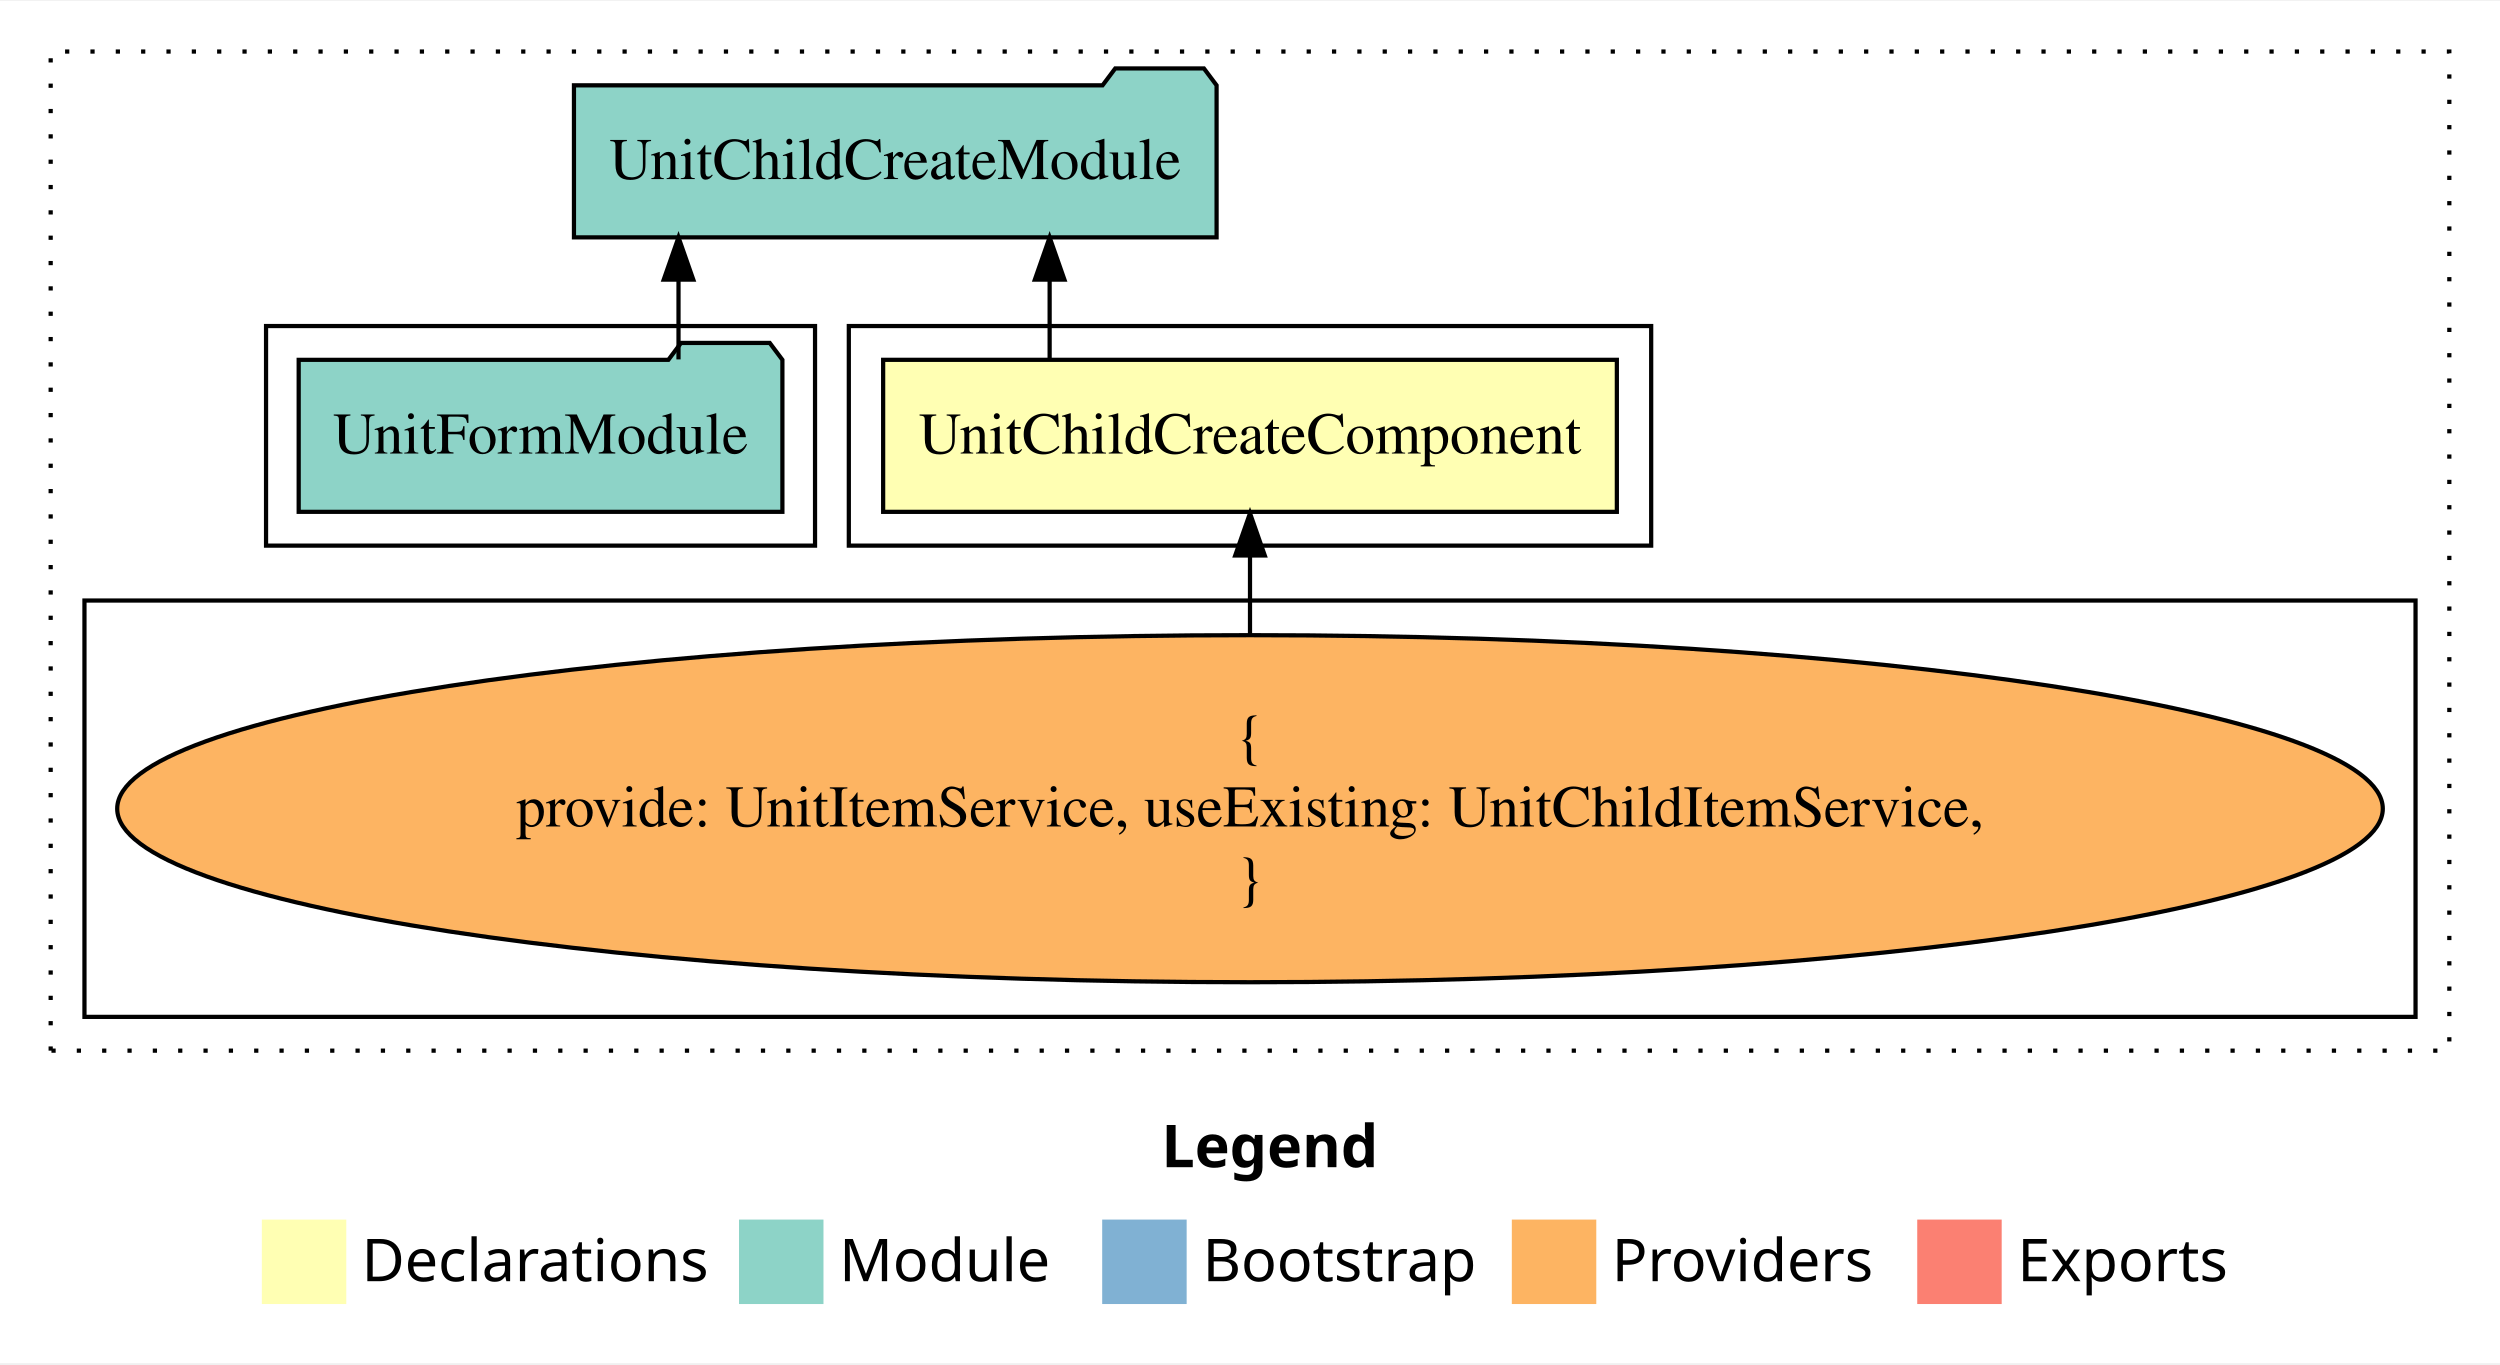
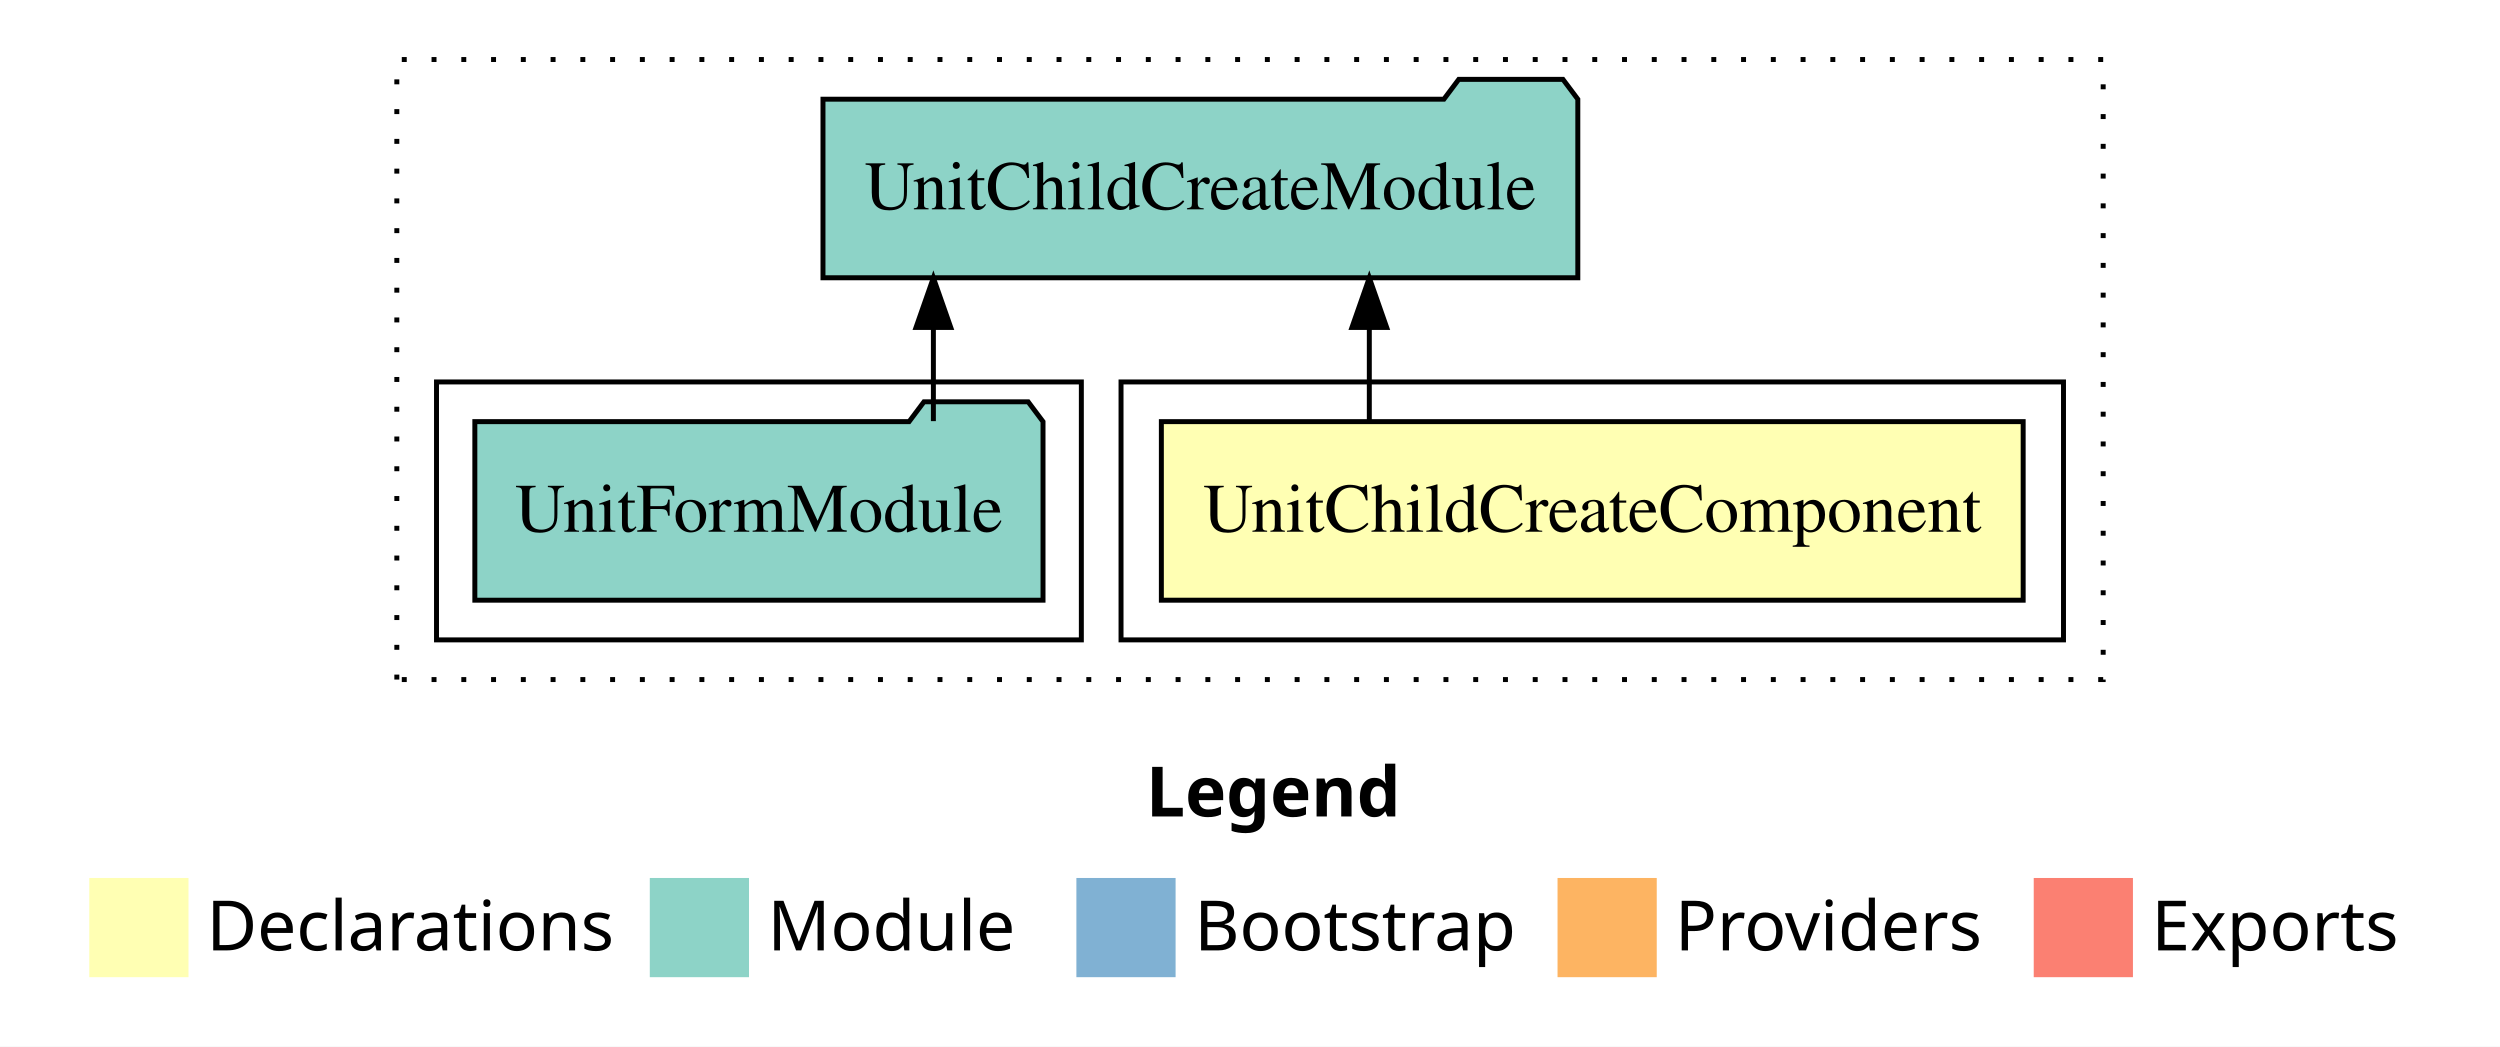
- <svg xmlns="http://www.w3.org/2000/svg" width="592pt" height="323pt" viewBox="0.00 0.00 592.00 322.59">
-   <g id="graph0" class="graph" transform="scale(1 1) rotate(0) translate(4 318.5901)">
-     <polygon fill="#ffffff" stroke="transparent" points="-4,4 -4,-318.59 588,-318.59 588,4 -4,4" />
-     <text text-anchor="start" x="271.009" y="-42.4" font-family="sans-serif" font-weight="bold" font-size="14.00" fill="#000000">Legend</text>
-     <polygon fill="#ffffb3" stroke="transparent" points="58,-10 58,-30 78,-30 78,-10 58,-10" />
-     <text text-anchor="start" x="81.629" y="-15.4" font-family="sans-serif" font-size="14.00" fill="#000000">  Declarations</text>
-     <polygon fill="#8dd3c7" stroke="transparent" points="171,-10 171,-30 191,-30 191,-10 171,-10" />
-     <text text-anchor="start" x="194.725" y="-15.4" font-family="sans-serif" font-size="14.00" fill="#000000">  Module</text>
-     <polygon fill="#80b1d3" stroke="transparent" points="257,-10 257,-30 277,-30 277,-10 257,-10" />
-     <text text-anchor="start" x="280.781" y="-15.4" font-family="sans-serif" font-size="14.00" fill="#000000">  Bootstrap</text>
-     <polygon fill="#fdb462" stroke="transparent" points="354,-10 354,-30 374,-30 374,-10 354,-10" />
-     <text text-anchor="start" x="377.673" y="-15.4" font-family="sans-serif" font-size="14.00" fill="#000000">  Providers</text>
-     <polygon fill="#fb8072" stroke="transparent" points="450,-10 450,-30 470,-30 470,-10 450,-10" />
-     <text text-anchor="start" x="473.726" y="-15.4" font-family="sans-serif" font-size="14.00" fill="#000000">  Exports</text>
+ <svg xmlns="http://www.w3.org/2000/svg" width="504pt" height="211pt" viewBox="0.00 0.00 504.00 211.00">
+   <g id="graph0" class="graph" transform="scale(1 1) rotate(0) translate(4 207)">
+     <polygon fill="#ffffff" stroke="transparent" points="-4,4 -4,-207 500,-207 500,4 -4,4" />
+     <text text-anchor="start" x="227.009" y="-42.4" font-family="sans-serif" font-weight="bold" font-size="14.00" fill="#000000">Legend</text>
+     <polygon fill="#ffffb3" stroke="transparent" points="14,-10 14,-30 34,-30 34,-10 14,-10" />
+     <text text-anchor="start" x="37.629" y="-15.4" font-family="sans-serif" font-size="14.00" fill="#000000">  Declarations</text>
+     <polygon fill="#8dd3c7" stroke="transparent" points="127,-10 127,-30 147,-30 147,-10 127,-10" />
+     <text text-anchor="start" x="150.725" y="-15.4" font-family="sans-serif" font-size="14.00" fill="#000000">  Module</text>
+     <polygon fill="#80b1d3" stroke="transparent" points="213,-10 213,-30 233,-30 233,-10 213,-10" />
+     <text text-anchor="start" x="236.781" y="-15.4" font-family="sans-serif" font-size="14.00" fill="#000000">  Bootstrap</text>
+     <polygon fill="#fdb462" stroke="transparent" points="310,-10 310,-30 330,-30 330,-10 310,-10" />
+     <text text-anchor="start" x="333.673" y="-15.4" font-family="sans-serif" font-size="14.00" fill="#000000">  Providers</text>
+     <polygon fill="#fb8072" stroke="transparent" points="406,-10 406,-30 426,-30 426,-10 406,-10" />
+     <text text-anchor="start" x="429.726" y="-15.4" font-family="sans-serif" font-size="14.00" fill="#000000">  Exports</text>
    <g id="clust1" class="cluster">
-       <polygon fill="none" stroke="#000000" stroke-dasharray="1,5" points="8,-70 8,-306.59 576,-306.59 576,-70 8,-70" />
+       <polygon fill="none" stroke="#000000" stroke-dasharray="1,5" points="76,-70 76,-195 420,-195 420,-70 76,-70" />
    </g>
    <g id="clust2" class="cluster">
-       <polygon fill="none" stroke="#000000" points="197,-189.59 197,-241.59 387,-241.59 387,-189.59 197,-189.59" />
-     </g>
-     <g id="clust3" class="cluster">
-       <polygon fill="none" stroke="#000000" points="16,-78 16,-176.59 568,-176.59 568,-78 16,-78" />
+       <polygon fill="none" stroke="#000000" points="222,-78 222,-130 412,-130 412,-78 222,-78" />
    </g>
    <g id="clust4" class="cluster">
-       <polygon fill="none" stroke="#000000" points="59,-189.59 59,-241.59 189,-241.59 189,-189.59 59,-189.59" />
+       <polygon fill="none" stroke="#000000" points="84,-78 84,-130 214,-130 214,-78 84,-78" />
    </g>
    <g id="node1" class="node">
-       <polygon fill="#ffffb3" stroke="#000000" points="378.87,-233.59 205.13,-233.59 205.13,-197.59 378.87,-197.59 378.87,-233.59" />
-       <text text-anchor="middle" x="292" y="-211.39" font-family="Times,serif" font-size="14.00" fill="#000000">UnitChildCreateComponent</text>
+       <polygon fill="#ffffb3" stroke="#000000" points="403.87,-122 230.13,-122 230.13,-86 403.87,-86 403.87,-122" />
+       <text text-anchor="middle" x="317" y="-99.8" font-family="Times,serif" font-size="14.00" fill="#000000">UnitChildCreateComponent</text>
    </g>
    <g id="node2" class="node">
-       <polygon fill="#8dd3c7" stroke="#000000" points="284.087,-298.59 281.087,-302.59 260.087,-302.59 257.087,-298.59 131.913,-298.59 131.913,-262.59 284.087,-262.59 284.087,-298.59" />
-       <text text-anchor="middle" x="208" y="-276.39" font-family="Times,serif" font-size="14.00" fill="#000000">UnitChildCreateModule</text>
+       <polygon fill="#8dd3c7" stroke="#000000" points="314.087,-187 311.087,-191 290.087,-191 287.087,-187 161.913,-187 161.913,-151 314.087,-151 314.087,-187" />
+       <text text-anchor="middle" x="238" y="-164.8" font-family="Times,serif" font-size="14.00" fill="#000000">UnitChildCreateModule</text>
    </g>
    <g id="edge1" class="edge">
-       <path fill="none" stroke="#000000" d="M244.554,-233.696C244.554,-233.696 244.554,-252.581 244.554,-252.581" />
-       <polygon fill="#000000" stroke="#000000" points="241.054,-252.581 244.554,-262.581 248.054,-252.581 241.054,-252.581" />
+       <path fill="none" stroke="#000000" d="M272.054,-122.106C272.054,-122.106 272.054,-140.991 272.054,-140.991" />
+       <polygon fill="#000000" stroke="#000000" points="268.554,-140.991 272.054,-150.991 275.554,-140.991 268.554,-140.991" />
    </g>
    <g id="node3" class="node">
-       <ellipse fill="#fdb462" stroke="#000000" cx="292" cy="-127.295" rx="268.246" ry="41.091" />
-       <text text-anchor="middle" x="292" y="-139.895" font-family="Times,serif" font-size="14.00" fill="#000000">{</text>
-       <text text-anchor="middle" x="292" y="-123.095" font-family="Times,serif" font-size="14.00" fill="#000000">    provide: UnitItemService, useExisting: UnitChildItemService,</text>
-       <text text-anchor="middle" x="292" y="-106.295" font-family="Times,serif" font-size="14.00" fill="#000000">}</text>
+       <polygon fill="#8dd3c7" stroke="#000000" points="206.272,-122 203.272,-126 182.272,-126 179.272,-122 91.728,-122 91.728,-86 206.272,-86 206.272,-122" />
+       <text text-anchor="middle" x="149" y="-99.8" font-family="Times,serif" font-size="14.00" fill="#000000">UnitFormModule</text>
    </g>
    <g id="edge2" class="edge">
-       <path fill="none" stroke="#000000" d="M292,-168.599C292,-168.599 292,-187.255 292,-187.255" />
-       <polygon fill="#000000" stroke="#000000" points="288.5,-187.255 292,-197.255 295.5,-187.255 288.5,-187.255" />
-     </g>
-     <g id="node4" class="node">
-       <polygon fill="#8dd3c7" stroke="#000000" points="181.272,-233.59 178.272,-237.59 157.272,-237.59 154.272,-233.59 66.728,-233.59 66.728,-197.59 181.272,-197.59 181.272,-233.59" />
-       <text text-anchor="middle" x="124" y="-211.39" font-family="Times,serif" font-size="14.00" fill="#000000">UnitFormModule</text>
-     </g>
-     <g id="edge3" class="edge">
-       <path fill="none" stroke="#000000" d="M156.671,-233.696C156.671,-233.696 156.671,-252.581 156.671,-252.581" />
-       <polygon fill="#000000" stroke="#000000" points="153.171,-252.581 156.671,-262.581 160.171,-252.581 153.171,-252.581" />
+       <path fill="none" stroke="#000000" d="M184.171,-122.106C184.171,-122.106 184.171,-140.991 184.171,-140.991" />
+       <polygon fill="#000000" stroke="#000000" points="180.671,-140.991 184.171,-150.991 187.671,-140.991 180.671,-140.991" />
    </g>
  </g>
</svg>
